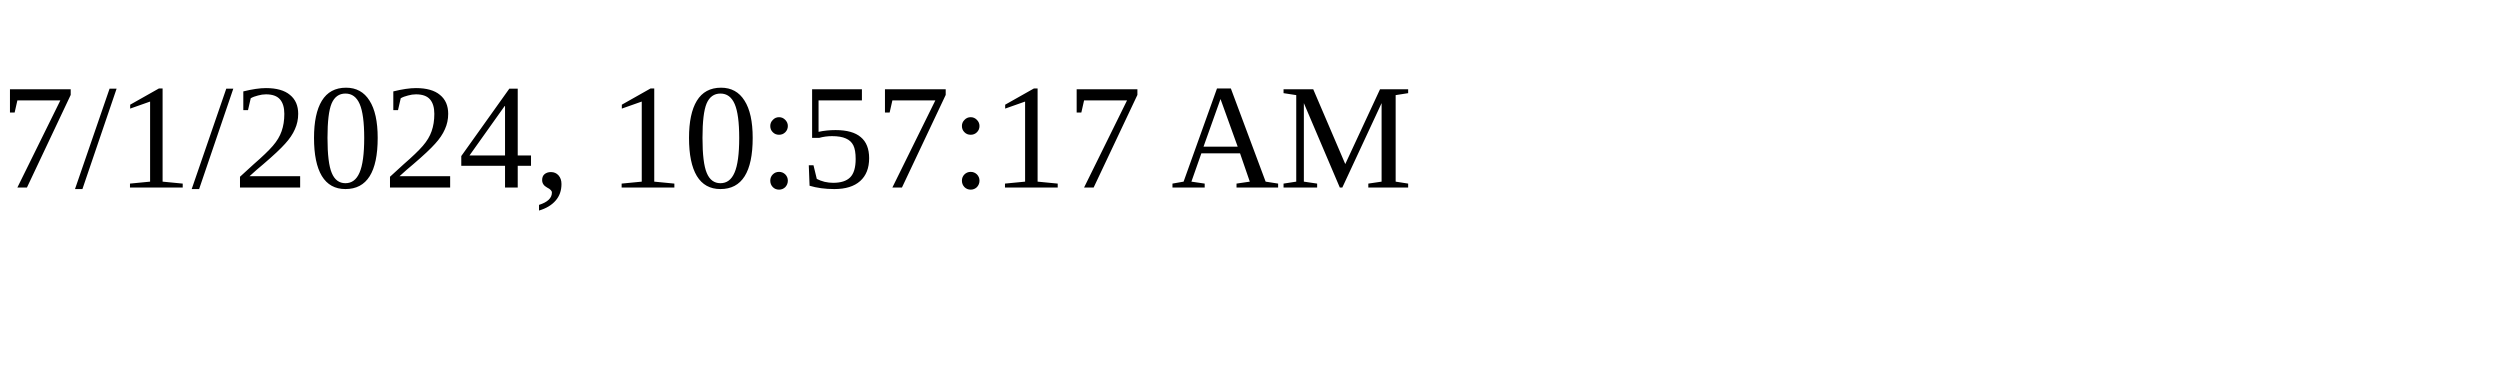
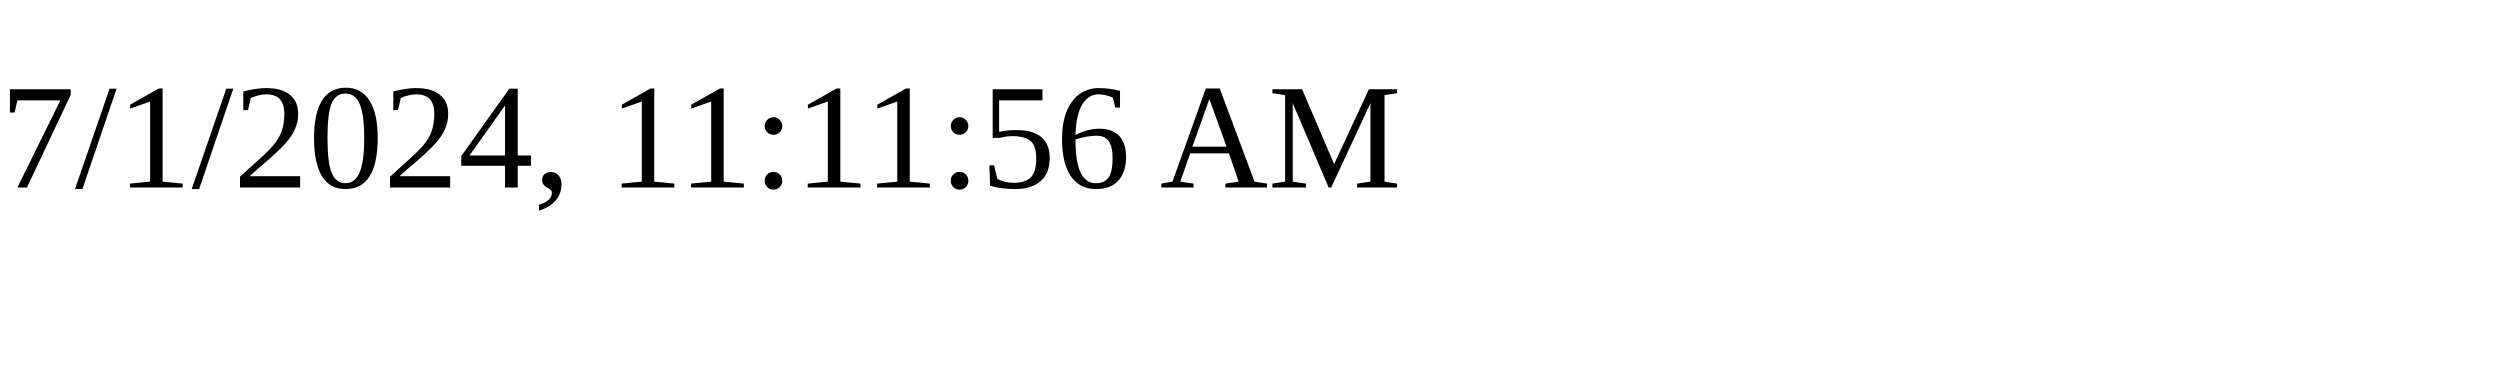
<svg xmlns="http://www.w3.org/2000/svg" height="30" width="200">
-   <text x="0" y="15">7/1/2024, 10:57:17 AM</text>
+   <text x="0" y="15">7/1/2024, 11:11:56 AM</text>
</svg>
